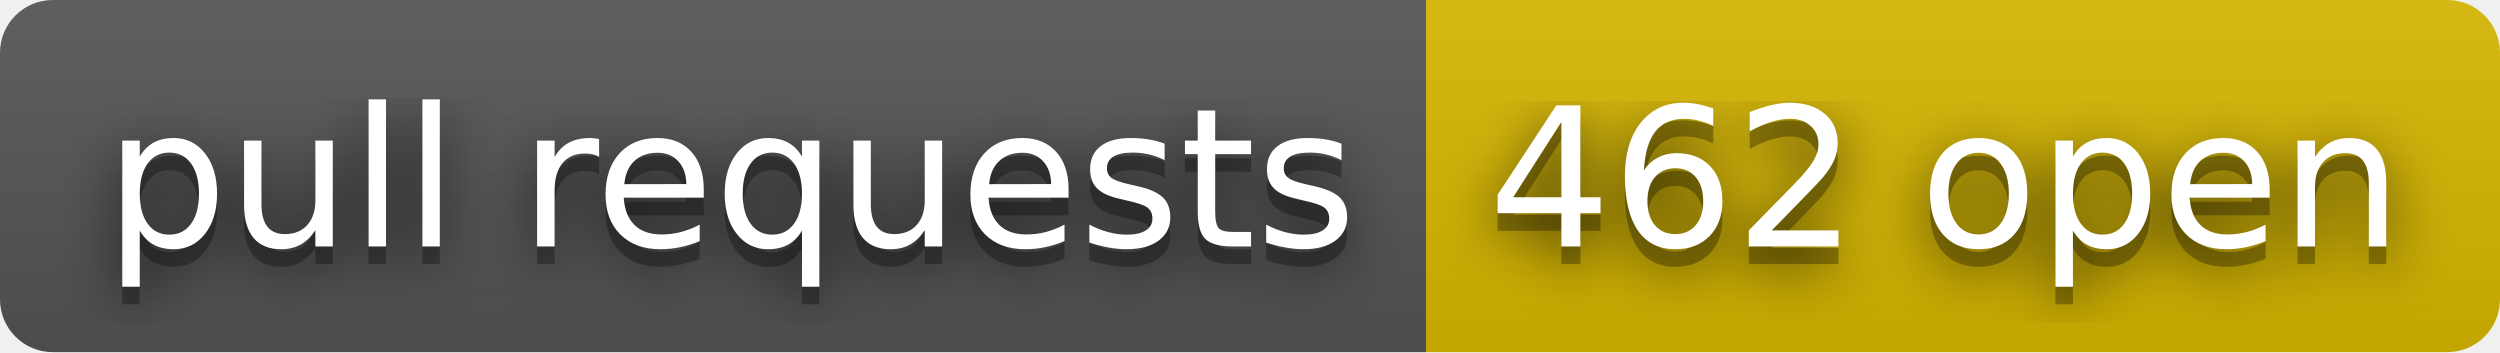
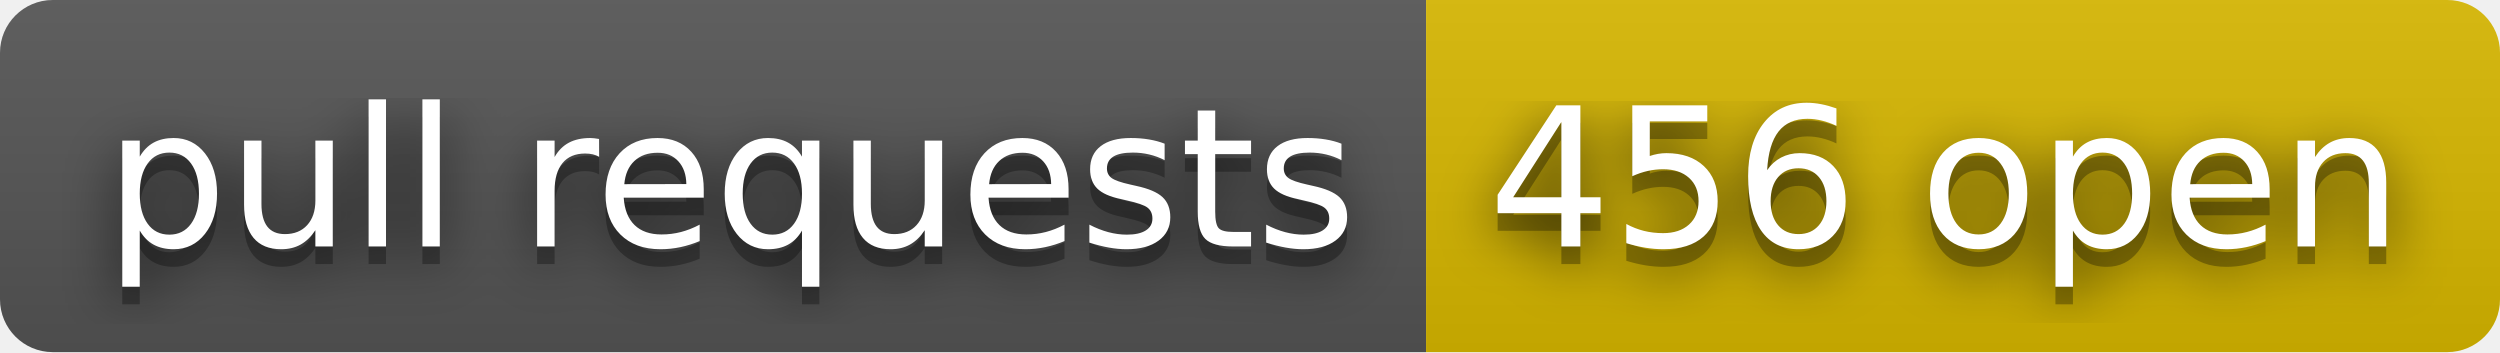
- <svg xmlns="http://www.w3.org/2000/svg" width="142" height="20" role="img" aria-label="pull requests: 462 open">
+ <svg xmlns="http://www.w3.org/2000/svg" width="142" height="20" role="img" aria-label="pull requests: 456 open">
  <filter id="blur">
    <feGaussianBlur stdDeviation="16" />
  </filter>
  <linearGradient id="s" x2="0" y2="100%">
    <stop offset="0" stop-color="#bbb" stop-opacity=".1" />
    <stop offset="1" stop-opacity=".1" />
  </linearGradient>
  <clipPath id="r">
    <rect width="142" height="20" rx="3" />
  </clipPath>
  <g clip-path="url(#r)">
    <rect width="81" height="20" fill="#555" />
    <rect x="81" width="61" height="20" fill="#d8b800" />
    <rect width="142" height="20" fill="url(#s)" />
  </g>
  <g fill="#fff" text-anchor="middle" font-family="Verdana,Geneva,DejaVu Sans,sans-serif" text-rendering="geometricPrecision" font-size="110">
    <g transform="scale(.1)">
      <g aria-hidden="true" fill="#010101">
        <text x="415" y="150" fill-opacity=".8" filter="url(#blur)" textLength="710">pull requests</text>
        <text x="415" y="150" fill-opacity=".3" textLength="710">pull requests</text>
      </g>
      <text x="415" y="140" textLength="710">pull requests</text>
    </g>
    <g transform="scale(.1)">
      <g aria-hidden="true" fill="#010101">
-         <text x="1105" y="150" fill-opacity=".8" filter="url(#blur)" textLength="510">462 open</text>
-         <text x="1105" y="150" fill-opacity=".3" textLength="510">462 open</text>
+         <text x="1105" y="150" fill-opacity=".8" filter="url(#blur)" textLength="510">456 open</text>
+         <text x="1105" y="150" fill-opacity=".3" textLength="510">456 open</text>
      </g>
-       <text x="1105" y="140" textLength="510">462 open</text>
+       <text x="1105" y="140" textLength="510">456 open</text>
    </g>
  </g>
</svg>
